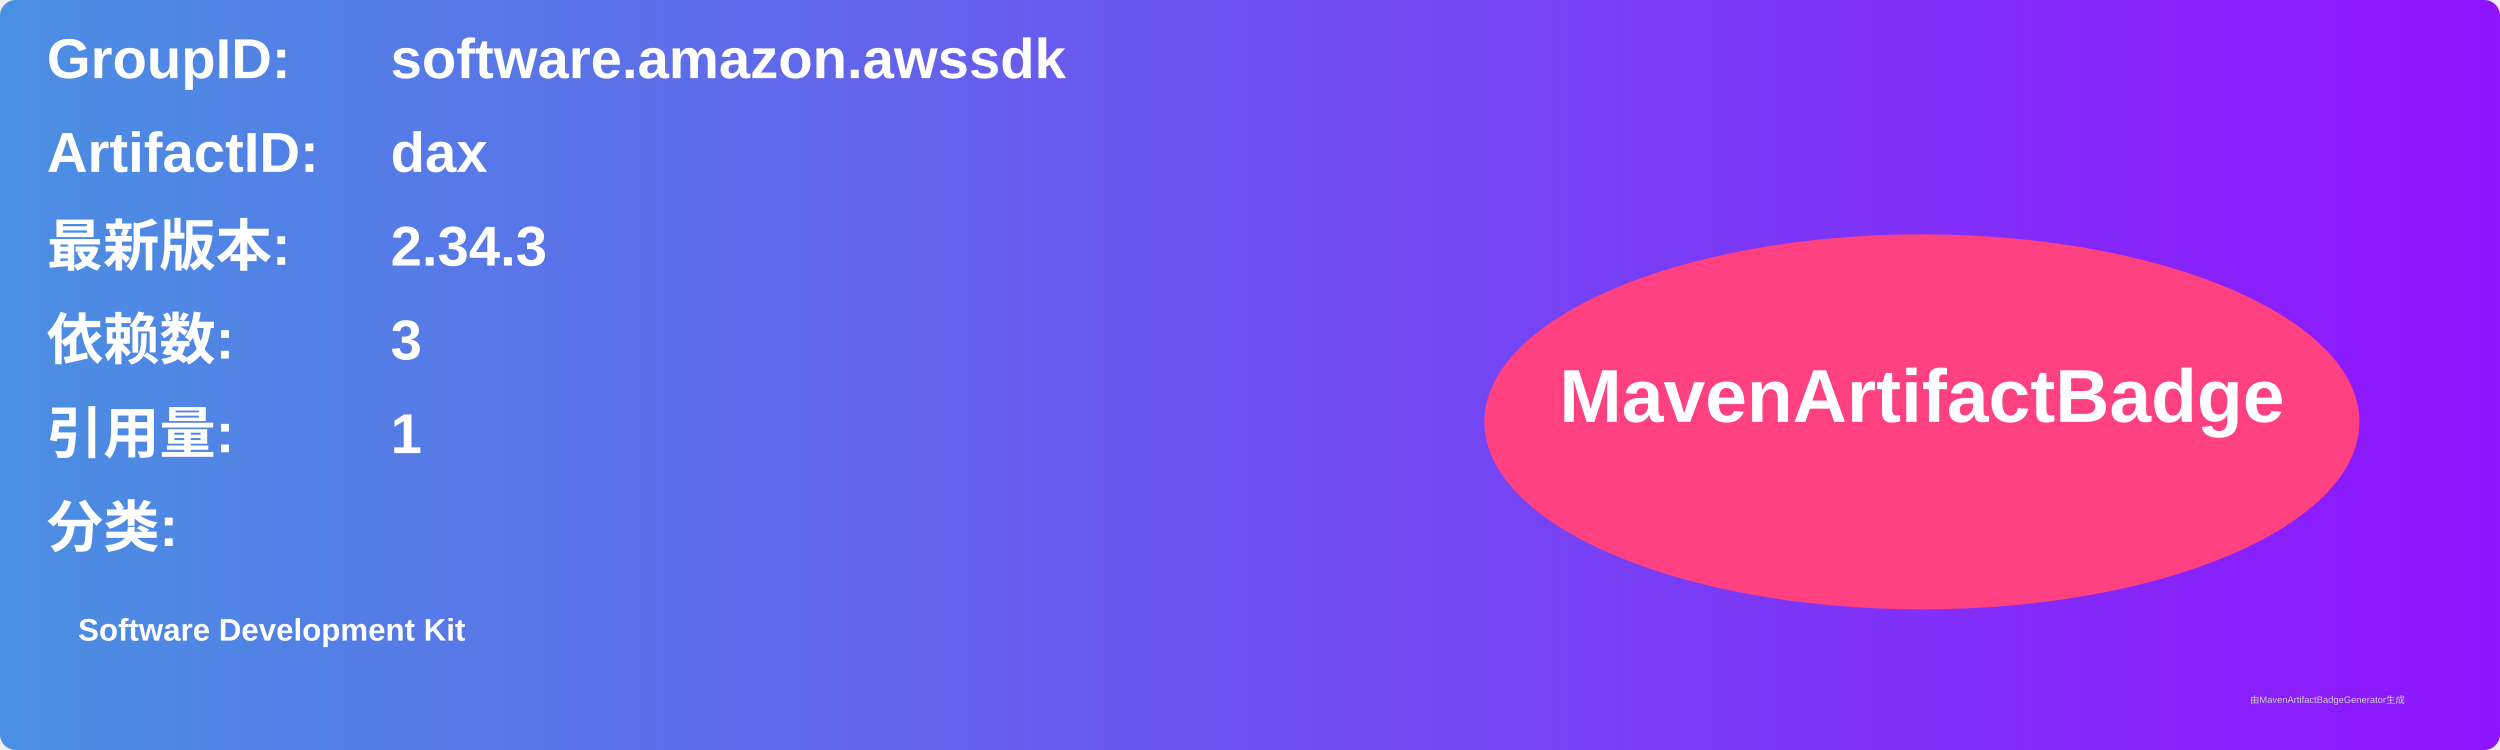
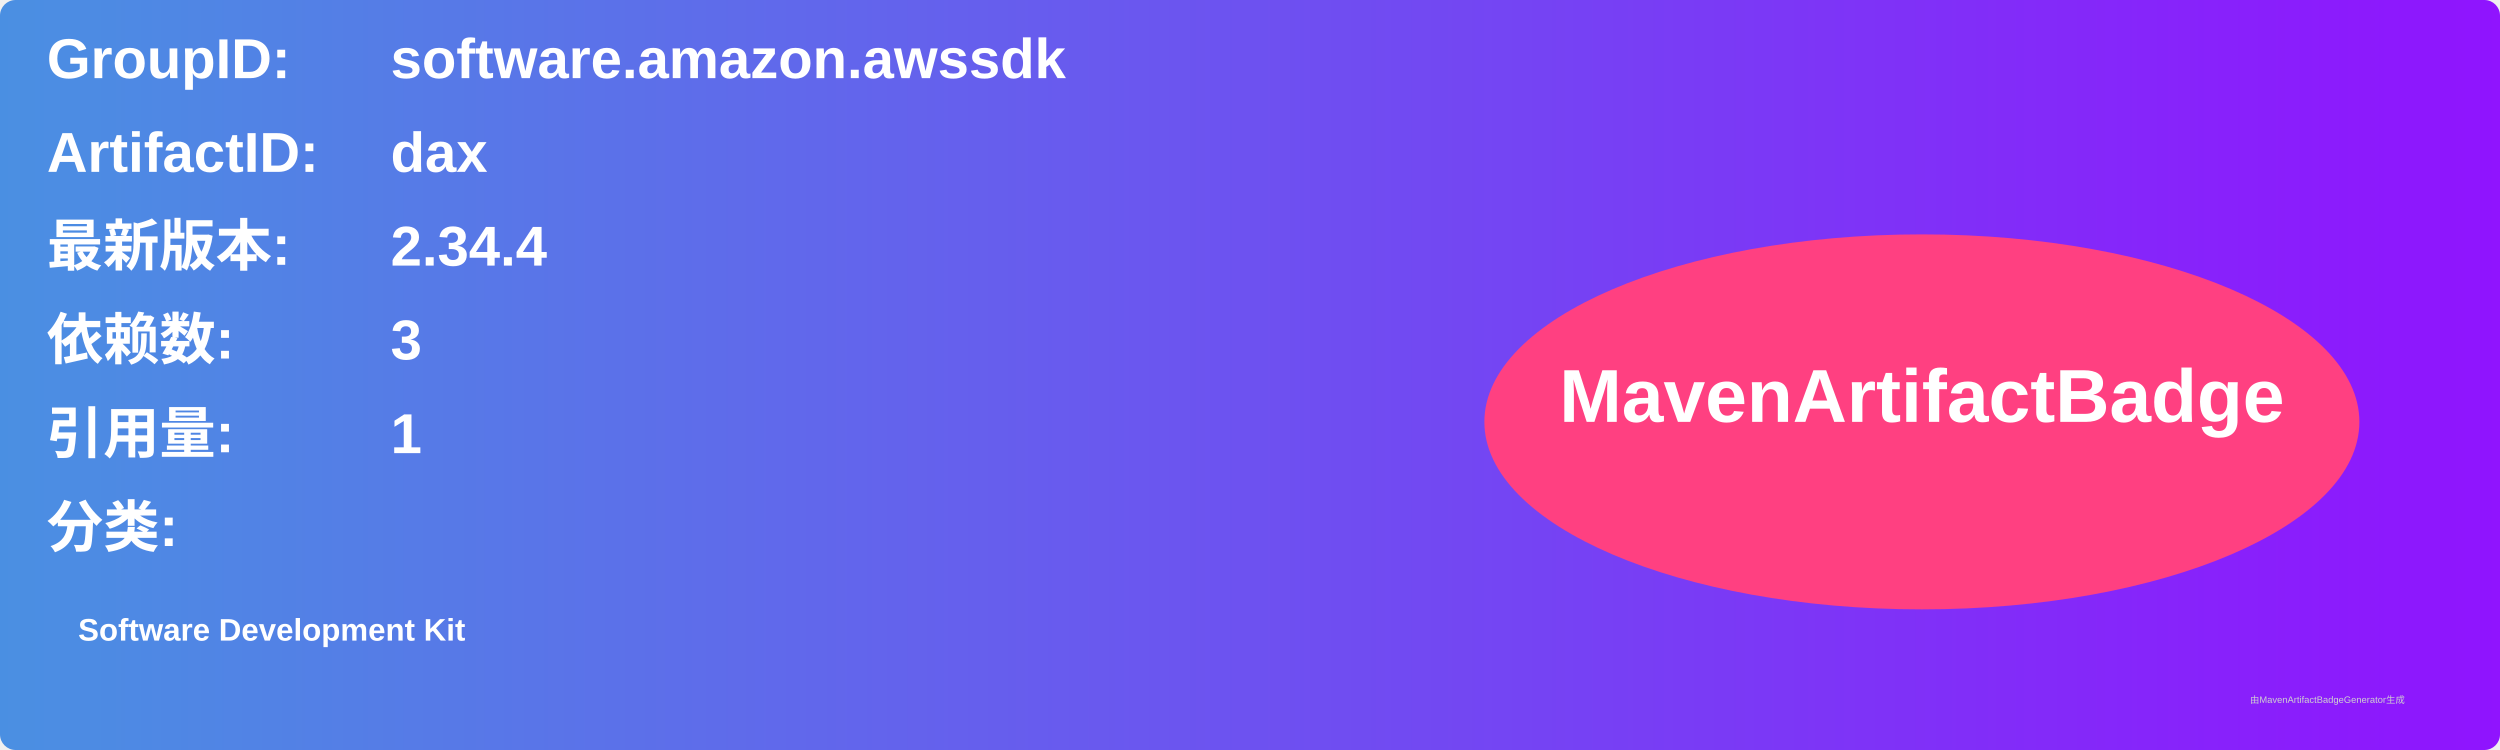
<svg xmlns="http://www.w3.org/2000/svg" width="800" height="240" viewBox="0 0 800 240">
  <linearGradient id="grad" x1="0%" y1="0%" x2="100%" y2="0%">
    <stop offset="0%" stop-color="#4a90e2" />
    <stop offset="100%" stop-color="#9013fe" />
  </linearGradient>
  <rect width="100%" height="100%" rx="5" ry="5" fill="url(#grad)" />
  <g transform="translate(15, 15)">
    <text x="0" y="10" font-family="Arial" font-size="18" fill="white" font-weight="bold" width="260">GroupID:</text>
    <text x="110" y="10" font-family="Arial" font-size="18" fill="white" font-weight="bold" width="460">software.amazon.awssdk</text>
    <text x="0" y="40" font-family="Arial" font-size="18" fill="white" font-weight="bold" width="260">ArtifactID:</text>
    <text x="110" y="40" font-family="Arial" font-size="18" fill="white" font-weight="bold" width="460">dax</text>
    <text x="0" y="70" font-family="Arial" font-size="18" fill="white" font-weight="bold">最新版本:</text>
    <text x="110" y="70" font-family="Arial" font-size="18" fill="white" font-weight="bold">
-       <tspan font-weight="bold">2.34.3</tspan>
+       <tspan font-weight="bold">2.34.4</tspan>
    </text>
    <text x="0" y="100" font-family="Arial" font-size="18" fill="white" font-weight="bold">依赖数: </text>
    <text x="110" y="100" font-family="Arial" font-size="18" fill="white">
      <tspan font-weight="bold">3</tspan>
    </text>
    <text x="0" y="130" font-family="Arial" font-size="18" fill="white" font-weight="bold">引用量: </text>
    <text x="110" y="130" font-family="Arial" font-size="18" fill="white">
      <tspan font-weight="bold">1</tspan>
    </text>
    <text x="0" y="160" font-family="Arial" font-size="18" fill="white" font-weight="bold">分类:</text>
    <text x="10" y="190" font-family="Arial" font-size="10" fill="white">
      <tspan font-weight="bold">Software Development Kit</tspan>
    </text>
    <ellipse cx="600" cy="120" rx="140" ry="60" fill="#ff4081" />
    <text x="600" y="120" text-anchor="middle" font-family="Arial" font-size="24" fill="white" font-weight="bold">MavenArtifactBadge</text>
  </g>
  <text x="720" y="225" font-family="Arial" font-size="3" fill="#d0d0d0">由MavenArtifactBadgeGenerator生成</text>
</svg>
